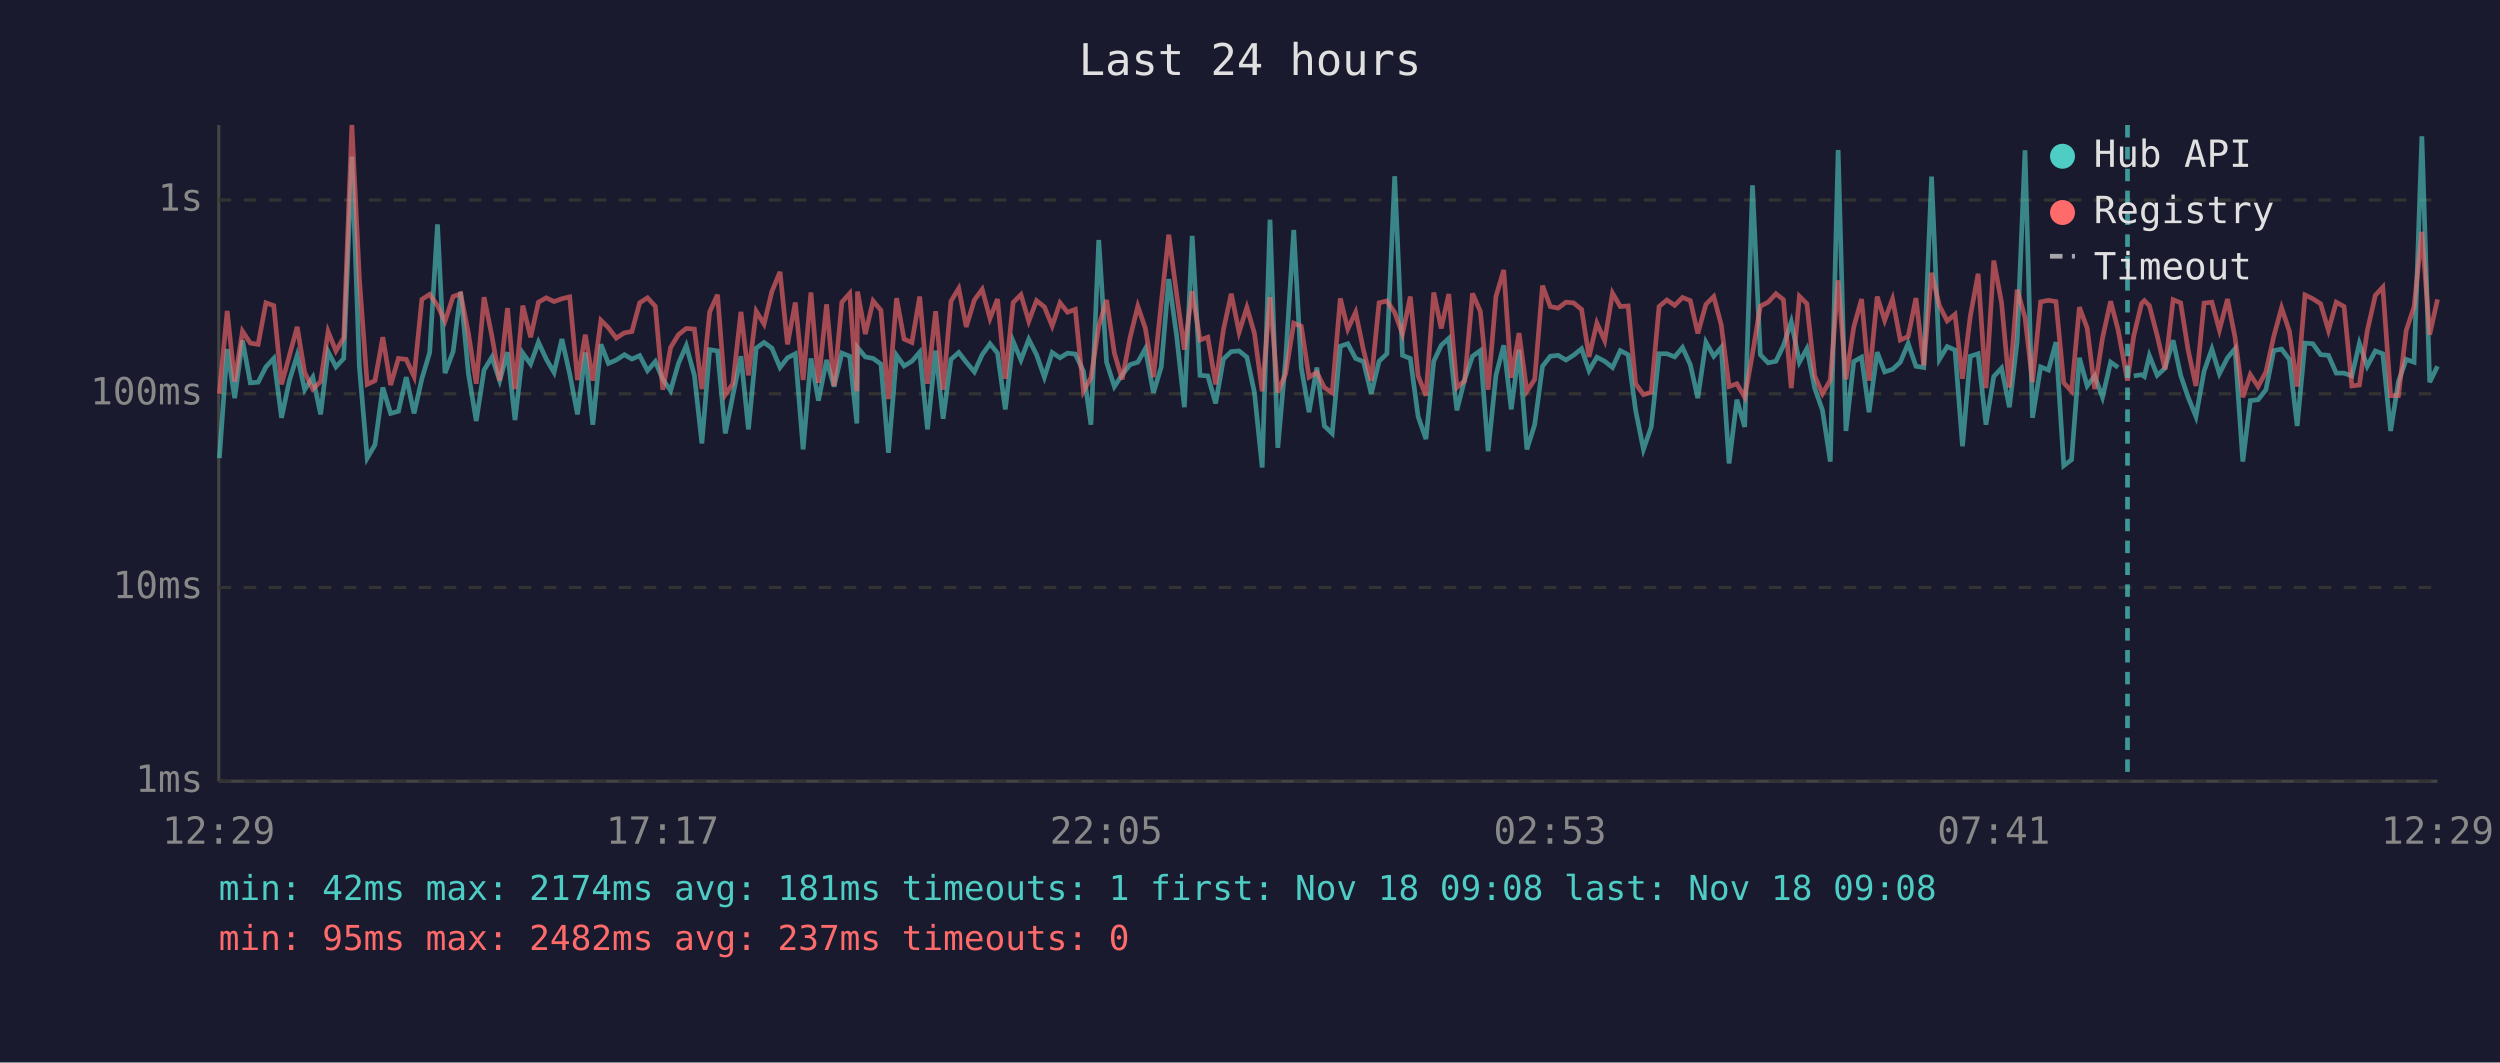
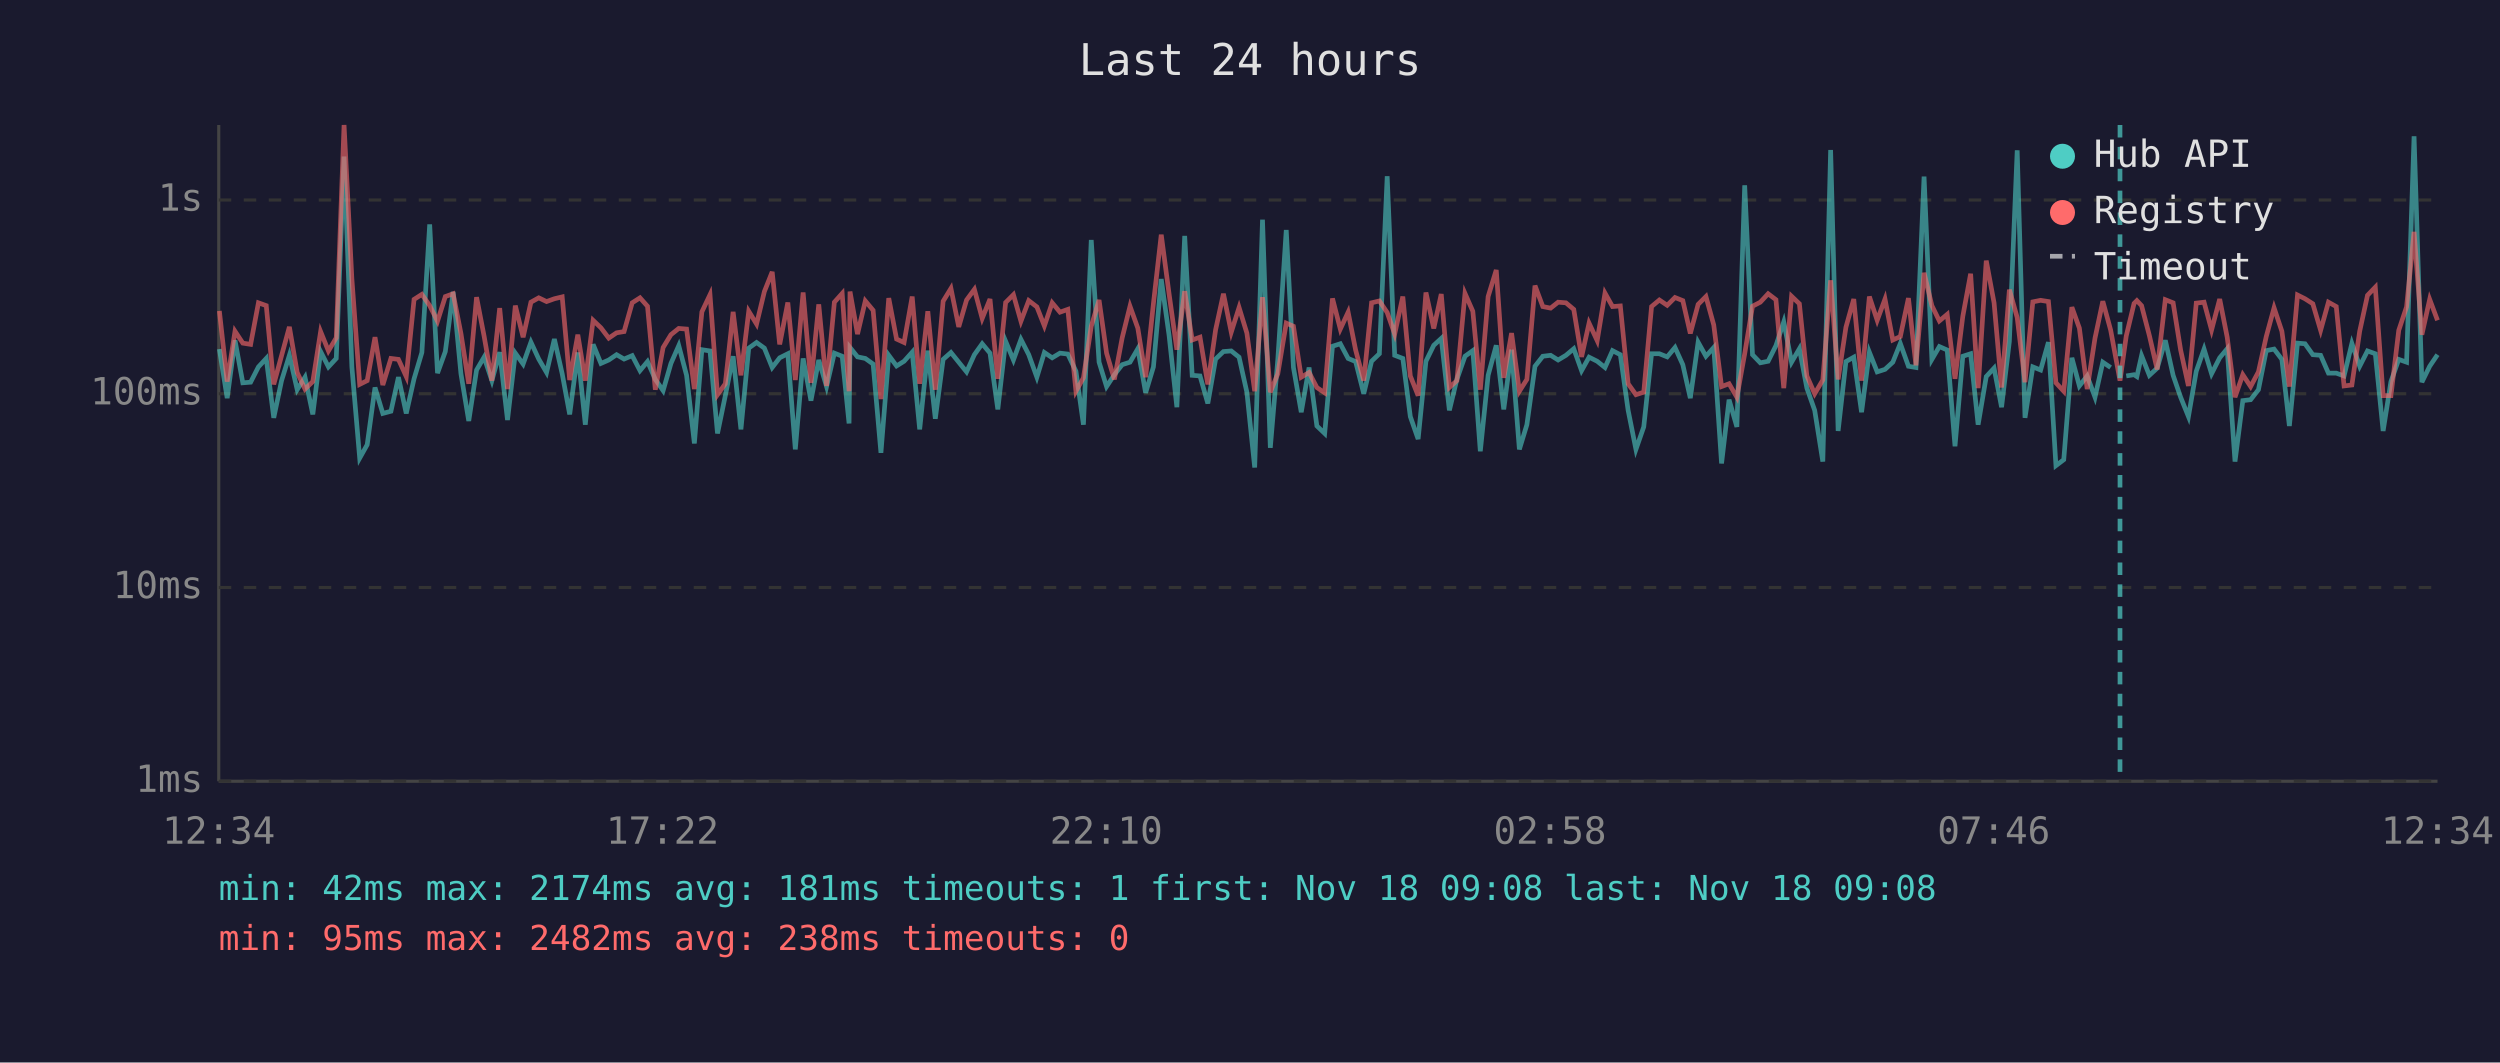
<svg xmlns="http://www.w3.org/2000/svg" viewBox="0 0 800 340" font-family="monospace" font-size="12">
  <rect width="800" height="340" fill="#1a1a2e" />
  <text x="400" y="24" fill="#e0e0e0" font-size="14" text-anchor="middle">Last 24 hours</text>
  <line x1="70" y1="40" x2="70" y2="250" stroke="#444" stroke-width="1" />
  <line x1="70" y1="250" x2="780" y2="250" stroke="#444" stroke-width="1" />
  <line x1="70" y1="250" x2="780" y2="250" stroke="#333" stroke-width="1" stroke-dasharray="4" />
  <text x="65" y="250" fill="#888" text-anchor="end" dominant-baseline="middle">1ms</text>
  <line x1="70" y1="188" x2="780" y2="188" stroke="#333" stroke-width="1" stroke-dasharray="4" />
  <text x="65" y="188" fill="#888" text-anchor="end" dominant-baseline="middle">10ms</text>
  <line x1="70" y1="126" x2="780" y2="126" stroke="#333" stroke-width="1" stroke-dasharray="4" />
  <text x="65" y="126" fill="#888" text-anchor="end" dominant-baseline="middle">100ms</text>
  <line x1="70" y1="64" x2="780" y2="64" stroke="#333" stroke-width="1" stroke-dasharray="4" />
  <text x="65" y="64" fill="#888" text-anchor="end" dominant-baseline="middle">1s</text>
-   <text x="70" y="270" fill="#888" text-anchor="middle">12:29</text>
-   <text x="212" y="270" fill="#888" text-anchor="middle">17:17</text>
-   <text x="354" y="270" fill="#888" text-anchor="middle">22:05</text>
-   <text x="496" y="270" fill="#888" text-anchor="middle">02:53</text>
-   <text x="638" y="270" fill="#888" text-anchor="middle">07:41</text>
-   <text x="780" y="270" fill="#888" text-anchor="middle">12:29</text>
-   <polyline points="70.2,146.6 72.7,111.7 75.1,127.4 77.6,108.9 80.1,122.5 82.6,122.3 85.1,117.4 87.6,114.7 90.1,133.7 92.6,121.8 95.1,113.7 97.5,124.7 100.1,120.7 102.6,132.6 105.0,112.5 107.5,117.4 110.0,114.7 112.6,50.1 115.0,117.4 117.5,146.6 120.0,142.3 122.5,124.0 125.0,132.3 127.5,131.6 130.0,120.7 132.5,132.3 135.0,121.2 137.5,112.8 140.0,71.8 142.4,119.4 145.0,112.5 147.4,93.4 149.9,119.6 152.4,134.7 154.9,118.4 157.4,114.3 159.9,121.8 162.4,112.7 164.8,134.4 167.3,113.0 169.8,116.5 172.3,109.5 174.8,114.9 177.3,119.2 179.8,108.5 182.3,119.6 184.8,132.6 187.3,112.8 189.7,135.9 192.3,110.2 194.7,116.3 197.2,115.2 199.8,113.5 202.2,114.9 204.7,113.8 207.2,118.6 209.7,115.7 212.1,121.4 214.6,125.0 217.1,116.3 219.6,110.6 222.2,120.1 224.6,141.9 227.1,111.9 229.6,112.3 232.1,138.7 234.5,126.6 237.1,114.0 239.5,137.4 242.0,111.4 244.5,109.6 247.0,111.4 249.6,117.6 252.0,114.5 254.5,113.2 257.0,143.8 259.5,114.7 261.9,128.2 264.5,115.2 266.9,123.7 269.4,113.0 271.9,114.0 274.2,135.5 274.4,111.2 276.9,114.2 279.4,114.7 281.9,116.5 284.3,144.9 286.9,113.7 289.3,117.1 291.8,115.6 294.3,112.7 296.8,137.4 299.4,112.2 301.8,134.0 304.3,115.0 306.8,112.8 309.2,115.9 311.8,119.0 314.3,113.5 316.8,110.0 319.2,113.0 321.7,131.0 324.2,109.2 326.7,115.2 329.2,108.6 331.7,113.5 334.2,120.7 336.7,112.8 339.2,114.5 341.6,113.0 344.1,113.3 346.7,118.8 349.1,135.9 351.6,76.8 354.1,115.9 356.6,123.7 359.1,119.9 361.6,116.7 364.1,115.9 366.5,111.6 369.1,125.7 371.6,117.4 374.0,89.3 376.5,107.3 379.0,130.3 381.5,75.5 384.0,120.1 386.5,120.3 389.0,129.1 391.5,114.9 394.0,112.5 396.5,112.3 399.0,114.3 401.4,125.5 403.9,149.6 406.4,70.3 408.9,143.3 411.4,115.0 414.0,73.6 416.4,117.6 418.9,131.9 421.4,117.6 423.8,136.3 426.3,138.7 428.9,110.8 431.3,110.0 433.8,114.7 436.3,115.7 438.8,126.0 441.3,115.6 443.8,113.2 446.3,56.4 448.8,113.7 451.3,114.7 453.8,133.3 456.3,140.5 458.8,115.6 461.2,110.5 463.6,108.3 466.2,131.3 468.7,121.4 471.2,114.0 473.7,112.2 476.2,144.4 478.7,120.1 481.2,110.5 483.6,131.0 486.1,111.9 488.6,143.8 491.1,135.9 493.6,117.2 496.1,114.0 498.6,113.7 501.1,115.2 503.5,113.7 506.1,111.6 508.5,118.6 511.0,114.3 513.5,115.6 516.0,117.6 518.5,112.2 521.0,113.5 523.4,131.3 525.9,143.8 528.4,136.6 530.9,113.2 533.4,113.2 535.9,114.2 538.4,111.2 540.9,116.7 543.3,127.4 545.9,109.5 548.4,114.0 550.8,111.2 553.3,148.3 555.8,127.9 558.3,136.6 560.8,59.3 563.3,113.5 565.8,116.1 568.3,115.6 570.7,110.6 573.2,103.0 575.8,115.9 578.2,111.6 580.7,124.2 583.2,131.3 585.7,147.7 588.2,48.0 590.7,137.9 593.2,115.7 595.7,114.3 598.1,131.9 600.7,112.7 603.1,119.0 605.6,118.2 608.1,115.9 610.6,109.9 613.1,117.2 615.6,117.6 618.1,56.5 620.6,115.0 623.1,110.9 625.6,112.0 628.0,142.8 630.5,114.0 633.0,113.2 635.5,135.9 638.0,120.5 640.5,117.8 643.0,130.3 645.5,109.2 648.0,48.1 650.4,133.7 653.0,117.4 655.5,118.4 657.9,109.5 660.4,149.0 662.9,147.1 665.4,114.5 667.9,123.5 670.3,120.3 672.8,127.1 675.4,115.9 677.8,117.6" fill="none" stroke="#4ecdc4" stroke-width="1.5" opacity="0.6" />
-   <polyline points="682.8,120.3 685.3,119.9 686.2,120.5 687.8,113.8 690.3,120.1 692.8,117.8 695.4,108.9 697.8,120.1 700.2,127.1 702.7,133.3 705.3,118.8 707.8,111.7 710.2,119.6 712.8,114.5 715.2,111.6 717.7,147.7 720.1,128.2 722.6,127.9 725.1,124.7 727.6,112.2 730.1,111.7 732.6,115.0 735.1,136.3 737.6,109.8 740.1,110.0 742.6,113.5 745.1,113.7 747.6,119.4 750.1,119.4 752.6,120.3 755.0,109.9 757.5,117.2 760.1,112.3 762.5,113.2 765.0,137.9 767.5,122.1 770.0,115.0 772.5,115.9 775.0,43.6 777.5,122.3 780.0,117.2" fill="none" stroke="#4ecdc4" stroke-width="1.5" opacity="0.6" />
-   <polyline points="70.2,126.0 72.7,99.5 75.1,122.1 77.6,106.0 80.1,109.8 82.6,110.2 85.1,96.9 87.6,97.8 90.1,123.0 92.6,113.8 95.1,104.6 97.5,119.2 100.1,124.5 102.6,122.1 105.0,106.1 107.5,112.3 110.0,108.1 112.6,40.0 115.0,89.2 117.5,123.0 120.0,121.8 122.5,107.9 125.0,123.2 127.5,114.7 130.0,115.0 132.5,120.5 135.0,95.8 137.5,94.2 140.0,97.8 142.4,102.8 145.0,94.9 147.4,94.0 149.9,106.7 152.4,122.8 154.9,95.1 157.4,107.5 159.9,121.8 162.4,98.6 164.8,124.5 167.3,97.8 169.8,107.9 172.3,96.7 174.8,95.3 177.3,96.5 179.8,95.6 182.3,95.0 184.8,121.6 187.3,107.1 189.7,121.8 192.3,102.5 194.7,104.9 197.2,108.2 199.8,106.5 202.2,106.1 204.7,96.9 207.2,95.3 209.7,98.0 212.1,124.7 214.6,111.2 217.1,107.1 219.6,105.1 222.2,105.3 224.6,124.5 227.1,99.8 229.6,94.3 232.1,126.3 234.5,122.8 237.1,99.8 239.5,120.1 242.0,99.6 244.5,103.7 247.0,93.3 249.6,87.0 252.0,110.2 254.5,96.8 257.0,121.6 259.5,93.6 261.9,122.5 264.5,97.4 266.9,123.5 269.4,96.7 271.9,93.9 274.2,125.2 274.4,93.3 276.9,106.9 279.4,96.3 281.9,99.3 284.3,127.7 286.9,95.4 289.3,108.5 291.8,109.6 294.3,94.9 296.8,122.8 299.4,99.6 301.8,124.7 304.3,96.4 306.8,92.3 309.2,104.6 311.8,96.0 314.3,92.6 316.8,101.9 319.2,95.7 321.7,121.2 324.2,96.8 326.7,94.3 329.2,102.8 331.7,96.2 334.2,98.2 336.7,104.3 339.2,96.9 341.6,99.9 344.1,99.0 346.7,125.2 349.1,120.9 351.6,104.4 354.1,96.0 356.6,113.0 359.1,121.4 361.6,108.1 364.1,98.0 366.5,105.0 369.1,120.7 371.6,97.1 374.0,75.1 376.5,94.0 379.0,111.9 381.5,93.2 384.0,108.8 386.5,107.9 389.0,123.0 391.5,105.5 394.0,94.0 396.5,106.3 399.0,98.4 401.4,106.6 403.9,125.2 406.4,95.1 408.9,125.5 411.4,119.6 414.0,103.4 416.4,104.4 418.9,120.7 421.4,119.2 423.8,124.0 426.3,125.7 428.9,95.5 431.3,105.3 433.8,99.9 436.3,112.0 438.8,121.8 441.3,96.9 443.8,96.3 446.3,100.0 448.8,106.9 451.3,94.9 453.8,120.3 456.3,126.6 458.8,93.6 461.2,105.1 463.6,94.1 466.2,124.0 468.7,121.8 471.2,93.9 473.7,99.6 476.2,124.7 478.7,94.9 481.2,86.4 483.6,120.9 486.1,106.6 488.6,125.2 491.1,121.4 493.6,91.4 496.1,98.1 498.6,98.6 501.1,96.7 503.5,96.9 506.1,99.0 508.5,114.2 511.0,103.4 513.5,109.0 516.0,93.8 518.5,98.1 521.0,97.9 523.4,122.8 525.9,126.3 528.4,125.5 530.9,98.1 533.4,96.0 535.9,97.7 538.4,95.2 540.9,96.2 543.3,106.7 545.9,97.4 548.4,94.9 550.8,104.0 553.3,123.7 555.8,122.8 558.3,127.1 560.8,113.2 563.3,98.0 565.8,96.7 568.3,94.0 570.7,95.9 573.2,124.2 575.8,94.8 578.2,97.2 580.7,120.3 583.2,126.0 585.7,121.6 588.2,89.7 590.7,121.4 593.2,104.7 595.7,95.7 598.1,121.8 600.7,94.9 603.1,102.5 605.6,95.7 608.1,108.8 610.6,107.7 613.1,95.4 615.6,116.9 618.1,87.3 620.6,97.8 623.1,102.7 625.6,100.6 628.0,121.2 630.5,101.2 633.0,87.6 635.5,124.2 638.0,83.4 640.5,96.9 643.0,124.0 645.5,92.7 648.0,101.6 650.4,122.3 653.0,96.6 655.5,96.1 657.9,96.5 660.4,122.5 662.9,125.2 665.4,98.3 667.9,105.0 670.3,124.5 672.8,108.2 675.4,96.4 677.8,105.6 680.8,121.8 682.8,107.5 685.3,97.1 686.2,96.2 687.8,97.8 690.3,107.4 692.8,118.2 695.4,95.9 697.8,96.9 700.2,112.0 702.7,123.5 705.3,97.0 707.8,96.7 710.2,105.6 712.8,95.7 715.2,107.9 717.7,127.1 720.1,119.9 722.6,123.7 725.1,119.0 727.6,107.7 730.1,98.5 732.6,106.0 735.1,123.7 737.6,94.4 740.1,95.6 742.6,97.2 745.1,105.7 747.6,96.7 750.1,98.1 752.6,123.5 755.0,123.2 757.5,106.0 760.1,94.5 762.5,91.9 765.0,126.6 767.5,126.6 770.0,105.7 772.5,98.2 775.0,74.2 777.5,107.1 780.0,95.8" fill="none" stroke="#ff6b6b" stroke-width="1.5" opacity="0.6" />
-   <line x1="680.8" y1="40" x2="680.8" y2="250" stroke="#4ecdc4" stroke-width="1.5" stroke-dasharray="4,3" opacity="0.7" />
+   <text x="70" y="270" fill="#888" text-anchor="middle">12:34</text>
+   <text x="212" y="270" fill="#888" text-anchor="middle">17:22</text>
+   <text x="354" y="270" fill="#888" text-anchor="middle">22:10</text>
+   <text x="496" y="270" fill="#888" text-anchor="middle">02:58</text>
+   <text x="638" y="270" fill="#888" text-anchor="middle">07:46</text>
+   <text x="780" y="270" fill="#888" text-anchor="middle">12:34</text>
+   <polyline points="70.2,111.7 72.7,127.4 75.2,108.9 77.7,122.5 80.2,122.3 82.7,117.4 85.2,114.7 87.6,133.7 90.1,121.8 92.6,113.7 95.1,124.7 97.6,120.7 100.1,132.6 102.6,112.5 105.1,117.4 107.6,114.7 110.1,50.1 112.6,117.4 115.1,146.6 117.5,142.3 120.0,124.0 122.5,132.3 125.1,131.6 127.5,120.7 130.0,132.3 132.5,121.2 135.0,112.8 137.5,71.8 140.0,119.4 142.5,112.5 145.0,93.4 147.5,119.6 150.0,134.7 152.5,118.4 154.9,114.3 157.4,121.8 159.9,112.7 162.4,134.4 164.9,113.0 167.4,116.5 169.9,109.5 172.4,114.9 174.9,119.2 177.4,108.5 179.9,119.6 182.3,132.6 184.9,112.8 187.3,135.9 189.8,110.2 192.3,116.3 194.8,115.2 197.3,113.5 199.7,114.9 202.3,113.8 204.8,118.6 207.2,115.7 209.7,121.4 212.2,125.0 214.7,116.3 217.2,110.6 219.7,120.1 222.2,141.9 224.6,111.9 227.2,112.3 229.6,138.7 232.1,126.6 234.6,114.0 237.1,137.4 239.6,111.4 242.1,109.6 244.6,111.4 247.1,117.6 249.5,114.5 252.1,113.2 254.5,143.8 257.0,114.7 259.5,128.2 262.0,115.2 264.5,123.7 267.0,113.0 269.5,114.0 271.7,135.5 272.0,111.2 274.4,114.2 276.9,114.7 279.4,116.5 281.9,144.9 284.4,113.7 286.9,117.1 289.3,115.6 291.9,112.7 294.3,137.4 296.9,112.2 299.3,134.0 301.8,115.0 304.3,112.8 306.8,115.9 309.3,119.0 311.8,113.5 314.3,110.0 316.8,113.0 319.3,131.0 321.8,109.2 324.3,115.2 326.7,108.6 329.2,113.5 331.8,120.7 334.2,112.8 336.7,114.5 339.2,113.0 341.7,113.3 344.3,118.8 346.7,135.9 349.2,76.8 351.7,115.9 354.1,123.7 356.6,119.9 359.1,116.7 361.6,115.9 364.1,111.6 366.6,125.7 369.1,117.4 371.6,89.3 374.1,107.3 376.6,130.3 379.1,75.5 381.5,120.1 384.0,120.3 386.5,129.1 389.0,114.9 391.5,112.5 394.0,112.3 396.5,114.3 399.0,125.5 401.5,149.6 404.0,70.3 406.5,143.3 408.9,115.0 411.6,73.6 413.9,117.6 416.4,131.9 418.9,117.6 421.4,136.3 423.9,138.7 426.4,110.8 428.9,110.0 431.4,114.7 433.8,115.7 436.4,126.0 438.9,115.6 441.4,113.2 443.9,56.4 446.3,113.7 448.9,114.7 451.3,133.3 453.8,140.5 456.3,115.6 458.8,110.5 461.2,108.3 463.8,131.3 466.2,121.4 468.8,114.0 471.3,112.2 473.7,144.4 476.2,120.1 478.8,110.5 481.2,131.0 483.7,111.9 486.2,143.8 488.6,135.9 491.2,117.2 493.7,114.0 496.2,113.7 498.6,115.2 501.1,113.7 503.6,111.6 506.1,118.6 508.5,114.3 511.1,115.6 513.6,117.6 516.0,112.2 518.5,113.5 521.0,131.3 523.5,143.8 526.0,136.6 528.5,113.2 531.0,113.2 533.5,114.2 536.0,111.2 538.5,116.7 540.9,127.4 543.4,109.5 545.9,114.0 548.4,111.2 550.9,148.3 553.3,127.9 555.8,136.6 558.3,59.3 560.8,113.5 563.3,116.1 565.8,115.6 568.3,110.6 570.8,103.0 573.3,115.9 575.8,111.6 578.2,124.2 580.7,131.3 583.3,147.7 585.8,48.0 588.2,137.9 590.7,115.7 593.2,114.3 595.7,131.9 598.2,112.7 600.7,119.0 603.2,118.2 605.7,115.9 608.1,109.9 610.7,117.2 613.1,117.6 615.7,56.5 618.2,115.0 620.6,110.9 623.1,112.0 625.6,142.8 628.1,114.0 630.6,113.2 633.0,135.9 635.6,120.5 638.1,117.8 640.5,130.3 643.0,109.2 645.5,48.1 648.0,133.7 650.5,117.4 653.0,118.4 655.5,109.5 657.9,149.0 660.4,147.1 663.0,114.5 665.4,123.5 667.9,120.3 670.4,127.1 672.9,115.9 675.4,117.6" fill="none" stroke="#4ecdc4" stroke-width="1.5" opacity="0.6" />
+   <polyline points="680.4,120.3 682.9,119.9 683.8,120.5 685.3,113.8 687.8,120.1 690.3,117.8 692.9,108.9 695.4,120.1 697.8,127.1 700.3,133.3 702.8,118.8 705.3,111.7 707.7,119.6 710.3,114.5 712.7,111.6 715.2,147.7 717.7,128.2 720.2,127.9 722.7,124.7 725.2,112.2 727.7,111.7 730.2,115.0 732.6,136.3 735.2,109.8 737.6,110.0 740.1,113.5 742.6,113.7 745.1,119.4 747.6,119.4 750.1,120.3 752.6,109.9 755.1,117.2 757.6,112.3 760.1,113.2 762.6,137.9 765.1,122.1 767.6,115.0 770.1,115.9 772.5,43.6 775.0,122.3 777.5,117.2 780.0,113.5" fill="none" stroke="#4ecdc4" stroke-width="1.5" opacity="0.6" />
+   <polyline points="70.2,99.5 72.7,122.1 75.2,106.0 77.7,109.8 80.2,110.2 82.7,96.9 85.2,97.8 87.6,123.0 90.1,113.8 92.6,104.6 95.1,119.2 97.6,124.5 100.1,122.1 102.6,106.1 105.1,112.3 107.6,108.1 110.1,40.0 112.6,89.2 115.1,123.0 117.5,121.8 120.0,107.9 122.5,123.2 125.1,114.7 127.5,115.0 130.0,120.5 132.5,95.8 135.0,94.2 137.5,97.8 140.0,102.8 142.5,94.9 145.0,94.0 147.5,106.7 150.0,122.8 152.5,95.1 154.9,107.5 157.4,121.8 159.9,98.6 162.4,124.5 164.9,97.8 167.4,107.9 169.9,96.7 172.4,95.3 174.9,96.5 177.4,95.6 179.9,95.0 182.3,121.6 184.9,107.1 187.3,121.8 189.8,102.5 192.3,104.9 194.8,108.2 197.3,106.5 199.7,106.1 202.3,96.9 204.8,95.3 207.2,98.0 209.7,124.7 212.2,111.2 214.7,107.1 217.2,105.1 219.7,105.3 222.2,124.5 224.6,99.8 227.2,94.3 229.6,126.3 232.1,122.8 234.6,99.8 237.1,120.1 239.6,99.6 242.1,103.7 244.6,93.3 247.1,87.0 249.5,110.2 252.1,96.8 254.5,121.6 257.0,93.6 259.5,122.5 262.0,97.4 264.5,123.5 267.0,96.7 269.5,93.9 271.7,125.2 272.0,93.3 274.4,106.9 276.9,96.3 279.4,99.3 281.9,127.7 284.4,95.4 286.9,108.5 289.3,109.6 291.9,94.9 294.3,122.8 296.9,99.6 299.3,124.7 301.8,96.4 304.3,92.3 306.8,104.6 309.3,96.0 311.8,92.6 314.3,101.9 316.8,95.7 319.3,121.2 321.8,96.8 324.3,94.3 326.7,102.8 329.2,96.2 331.8,98.2 334.2,104.3 336.7,96.9 339.2,99.9 341.7,99.0 344.3,125.2 346.7,120.9 349.2,104.4 351.7,96.0 354.1,113.0 356.6,121.4 359.1,108.1 361.6,98.0 364.1,105.0 366.6,120.7 369.1,97.1 371.6,75.1 374.1,94.0 376.6,111.9 379.1,93.2 381.5,108.8 384.0,107.9 386.5,123.0 389.0,105.5 391.5,94.0 394.0,106.3 396.5,98.4 399.0,106.6 401.5,125.2 404.0,95.1 406.5,125.5 408.9,119.6 411.6,103.4 413.9,104.4 416.4,120.7 418.9,119.2 421.4,124.0 423.9,125.7 426.4,95.5 428.9,105.3 431.4,99.9 433.8,112.0 436.4,121.8 438.9,96.9 441.4,96.3 443.9,100.0 446.3,106.9 448.9,94.9 451.3,120.3 453.8,126.6 456.3,93.6 458.8,105.1 461.2,94.1 463.8,124.0 466.2,121.8 468.8,93.9 471.3,99.6 473.7,124.7 476.2,94.9 478.8,86.4 481.2,120.9 483.7,106.6 486.2,125.2 488.6,121.4 491.2,91.4 493.7,98.1 496.2,98.6 498.6,96.7 501.1,96.9 503.6,99.0 506.1,114.2 508.5,103.4 511.1,109.0 513.6,93.8 516.0,98.1 518.5,97.9 521.0,122.8 523.5,126.3 526.0,125.5 528.5,98.1 531.0,96.0 533.5,97.7 536.0,95.2 538.5,96.2 540.9,106.7 543.4,97.4 545.9,94.9 548.4,104.0 550.9,123.7 553.3,122.8 555.8,127.1 558.3,113.2 560.8,98.0 563.3,96.7 565.8,94.0 568.3,95.9 570.8,124.2 573.3,94.8 575.8,97.2 578.2,120.3 580.7,126.0 583.3,121.6 585.8,89.7 588.2,121.4 590.7,104.7 593.2,95.7 595.7,121.8 598.2,94.9 600.7,102.5 603.2,95.7 605.7,108.8 608.1,107.7 610.7,95.4 613.1,116.9 615.7,87.3 618.2,97.8 620.6,102.7 623.1,100.6 625.6,121.2 628.1,101.2 630.6,87.6 633.0,124.2 635.6,83.4 638.1,96.9 640.5,124.0 643.0,92.7 645.5,101.6 648.0,122.3 650.5,96.6 653.0,96.1 655.5,96.5 657.9,122.5 660.4,125.2 663.0,98.3 665.4,105.0 667.9,124.5 670.4,108.2 672.9,96.4 675.4,105.6 678.4,121.8 680.4,107.5 682.9,97.1 683.8,96.2 685.3,97.8 687.8,107.4 690.3,118.2 692.9,95.9 695.4,96.9 697.8,112.0 700.3,123.5 702.8,97.0 705.3,96.7 707.7,105.6 710.3,95.7 712.7,107.9 715.2,127.1 717.7,119.9 720.2,123.7 722.7,119.0 725.2,107.7 727.7,98.5 730.2,106.0 732.6,123.7 735.2,94.4 737.6,95.6 740.1,97.2 742.6,105.7 745.1,96.7 747.6,98.1 750.1,123.5 752.6,123.2 755.1,106.0 757.6,94.5 760.1,91.9 762.6,126.6 765.1,126.6 767.6,105.7 770.1,98.2 772.5,74.2 775.0,107.1 777.5,95.8 780.0,102.5" fill="none" stroke="#ff6b6b" stroke-width="1.5" opacity="0.6" />
+   <line x1="678.4" y1="40" x2="678.4" y2="250" stroke="#4ecdc4" stroke-width="1.5" stroke-dasharray="4,3" opacity="0.7" />
  <circle cx="660" cy="50" r="4" fill="#4ecdc4" />
  <text x="670" y="50" fill="#e0e0e0" dominant-baseline="middle">Hub API</text>
  <circle cx="660" cy="68" r="4" fill="#ff6b6b" />
  <text x="670" y="68" fill="#e0e0e0" dominant-baseline="middle">Registry</text>
  <line x1="656" y1="82" x2="664" y2="82" stroke="#e0e0e0" stroke-width="1.5" stroke-dasharray="4,3" opacity="0.7" />
  <text x="670" y="86" fill="#e0e0e0" dominant-baseline="middle">Timeout</text>
  <text x="70" y="288" fill="#4ecdc4" font-size="11">min: 42ms  max: 2174ms  avg: 181ms  timeouts: 1  first: Nov 18 09:08  last: Nov 18 09:08</text>
-   <text x="70" y="304" fill="#ff6b6b" font-size="11">min: 95ms  max: 2482ms  avg: 237ms  timeouts: 0</text>
+   <text x="70" y="304" fill="#ff6b6b" font-size="11">min: 95ms  max: 2482ms  avg: 238ms  timeouts: 0</text>
</svg>
